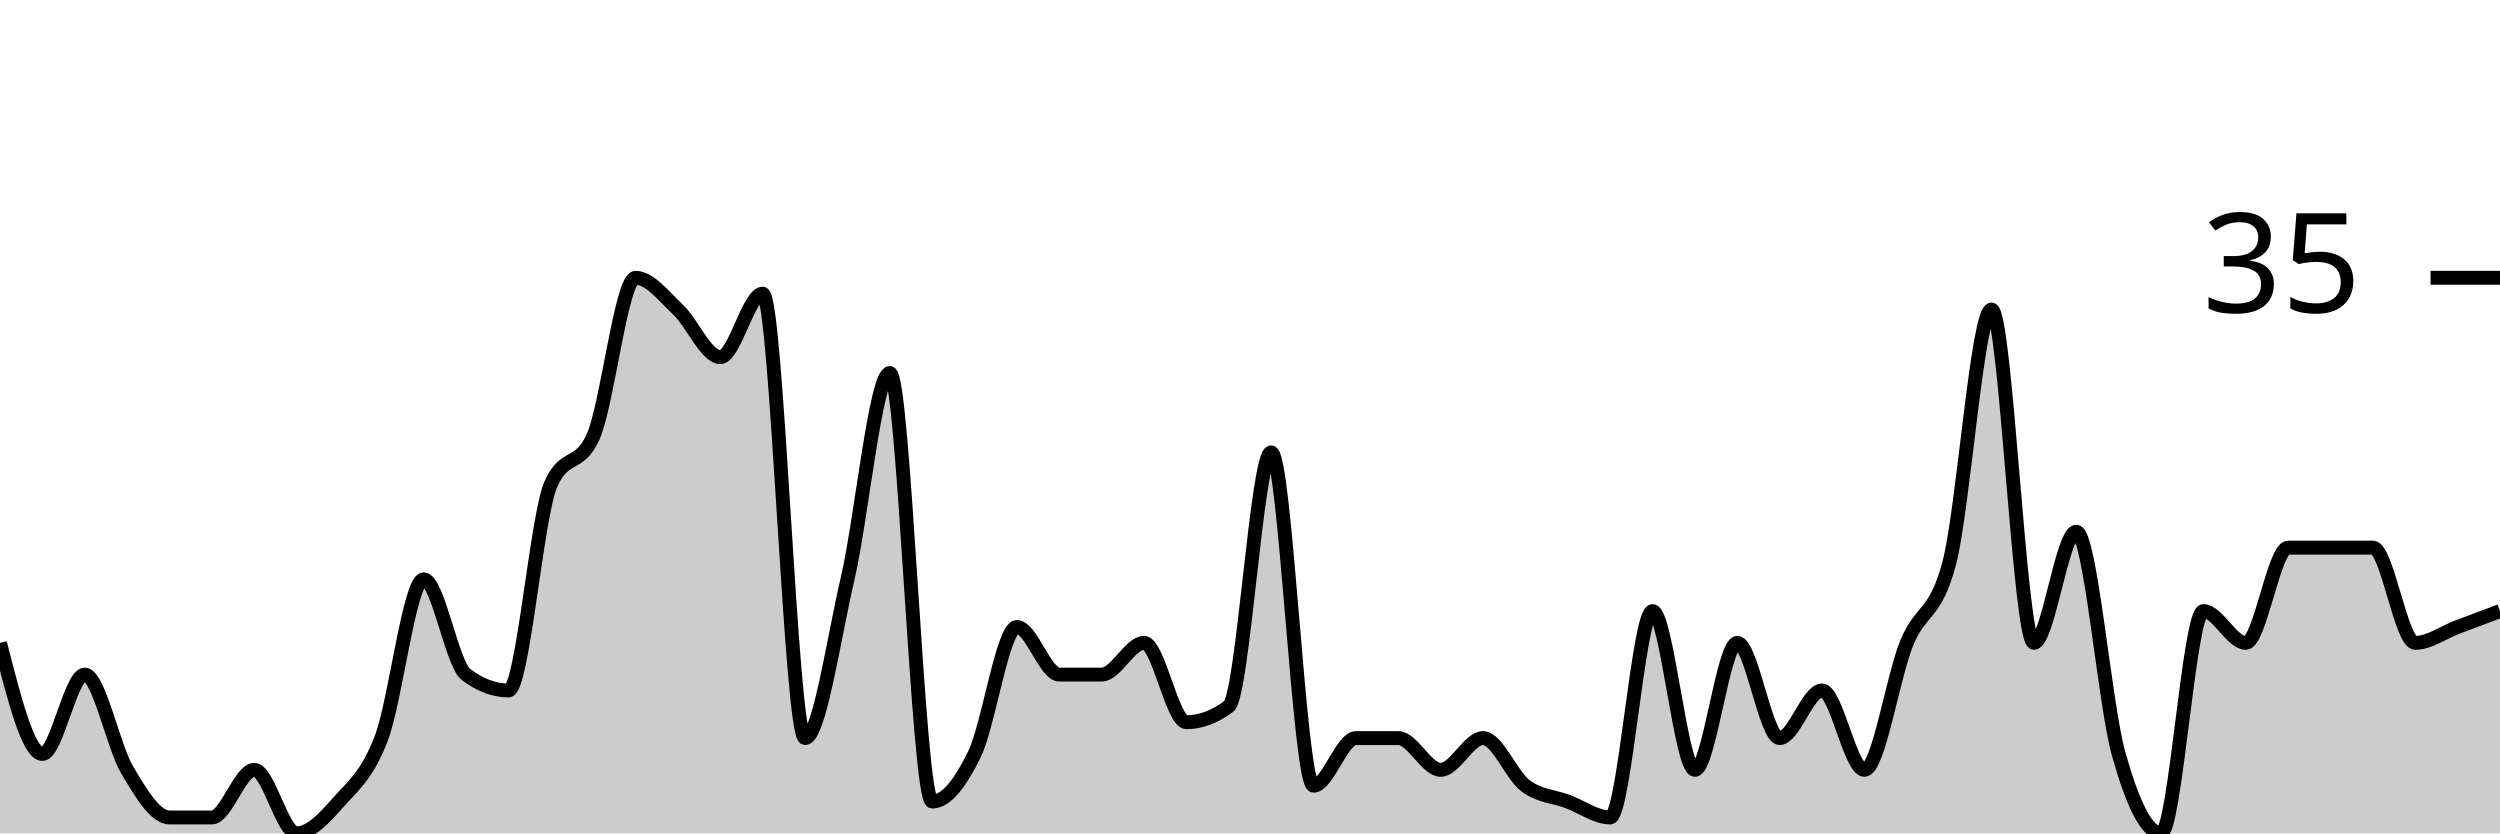
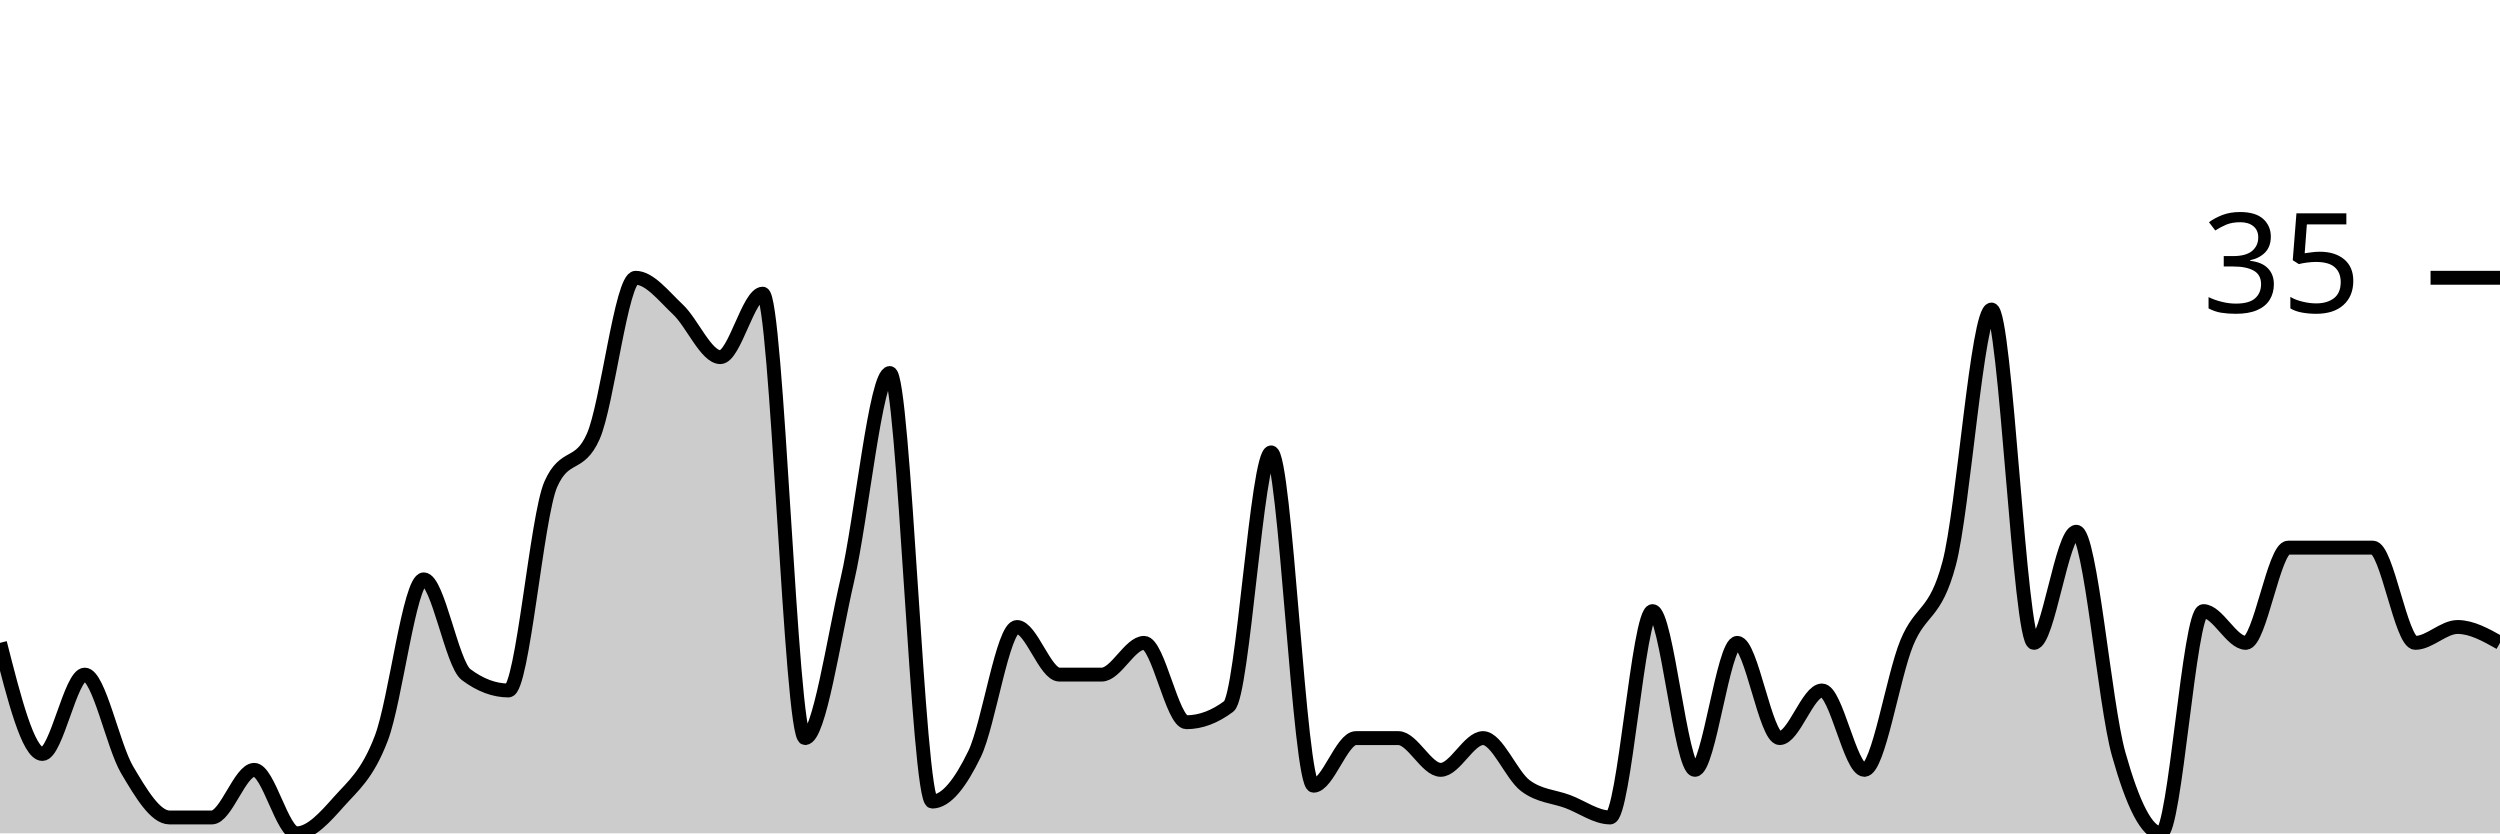
<svg xmlns="http://www.w3.org/2000/svg" viewBox="0 0 180 60">
  <g transform="translate(0,20)">
-     <path class="area" fill="rgba(0, 0, 0, 0.2)" d="M0,26.286C1.017,30.286,2.034,34.286,3.051,34.286C4.068,34.286,5.085,28.571,6.102,28.571C7.119,28.571,8.136,33.714,9.153,35.429C10.169,37.143,11.186,38.857,12.203,38.857C13.22,38.857,14.237,38.857,15.254,38.857C16.271,38.857,17.288,35.429,18.305,35.429C19.322,35.429,20.339,40,21.356,40C22.373,40,23.39,38.857,24.407,37.714C25.424,36.571,26.441,35.81,27.458,33.143C28.475,30.476,29.492,21.714,30.508,21.714C31.525,21.714,32.542,27.81,33.559,28.571C34.576,29.333,35.593,29.714,36.61,29.714C37.627,29.714,38.644,17.143,39.661,14.857C40.678,12.571,41.695,13.714,42.712,11.429C43.729,9.143,44.746,0,45.763,0C46.78,0,47.797,1.333,48.814,2.286C49.831,3.238,50.847,5.714,51.864,5.714C52.881,5.714,53.898,1.143,54.915,1.143C55.932,1.143,56.949,33.143,57.966,33.143C58.983,33.143,60,26.095,61.017,21.714C62.034,17.333,63.051,6.857,64.068,6.857C65.085,6.857,66.102,37.714,67.119,37.714C68.136,37.714,69.153,36.381,70.169,34.286C71.186,32.19,72.203,25.143,73.22,25.143C74.237,25.143,75.254,28.571,76.271,28.571C77.288,28.571,78.305,28.571,79.322,28.571C80.339,28.571,81.356,26.286,82.373,26.286C83.39,26.286,84.407,32,85.424,32C86.441,32,87.458,31.619,88.475,30.857C89.492,30.095,90.508,12.571,91.525,12.571C92.542,12.571,93.559,36.571,94.576,36.571C95.593,36.571,96.61,33.143,97.627,33.143C98.644,33.143,99.661,33.143,100.678,33.143C101.695,33.143,102.712,35.429,103.729,35.429C104.746,35.429,105.763,33.143,106.78,33.143C107.797,33.143,108.814,35.81,109.831,36.571C110.847,37.333,111.864,37.333,112.881,37.714C113.898,38.095,114.915,38.857,115.932,38.857C116.949,38.857,117.966,24,118.983,24C120,24,121.017,35.429,122.034,35.429C123.051,35.429,124.068,26.286,125.085,26.286C126.102,26.286,127.119,33.143,128.136,33.143C129.153,33.143,130.169,29.714,131.186,29.714C132.203,29.714,133.22,35.429,134.237,35.429C135.254,35.429,136.271,28.762,137.288,26.286C138.305,23.81,139.322,24.381,140.339,20.571C141.356,16.762,142.373,2.286,143.39,2.286C144.407,2.286,145.424,26.286,146.441,26.286C147.458,26.286,148.475,18.286,149.492,18.286C150.508,18.286,151.525,30.667,152.542,34.286C153.559,37.905,154.576,40,155.593,40C156.61,40,157.627,24,158.644,24C159.661,24,160.678,26.286,161.695,26.286C162.712,26.286,163.729,19.429,164.746,19.429C165.763,19.429,166.78,19.429,167.797,19.429C168.814,19.429,169.831,19.429,170.847,19.429C171.864,19.429,172.881,26.286,173.898,26.286C174.915,26.286,175.932,25.524,176.949,25.143C177.966,24.762,178.983,24.381,180,24L180,40C178.983,40,177.966,40,176.949,40C175.932,40,174.915,40,173.898,40C172.881,40,171.864,40,170.847,40C169.831,40,168.814,40,167.797,40C166.78,40,165.763,40,164.746,40C163.729,40,162.712,40,161.695,40C160.678,40,159.661,40,158.644,40C157.627,40,156.61,40,155.593,40C154.576,40,153.559,40,152.542,40C151.525,40,150.508,40,149.492,40C148.475,40,147.458,40,146.441,40C145.424,40,144.407,40,143.39,40C142.373,40,141.356,40,140.339,40C139.322,40,138.305,40,137.288,40C136.271,40,135.254,40,134.237,40C133.22,40,132.203,40,131.186,40C130.169,40,129.153,40,128.136,40C127.119,40,126.102,40,125.085,40C124.068,40,123.051,40,122.034,40C121.017,40,120,40,118.983,40C117.966,40,116.949,40,115.932,40C114.915,40,113.898,40,112.881,40C111.864,40,110.847,40,109.831,40C108.814,40,107.797,40,106.78,40C105.763,40,104.746,40,103.729,40C102.712,40,101.695,40,100.678,40C99.661,40,98.644,40,97.627,40C96.61,40,95.593,40,94.576,40C93.559,40,92.542,40,91.525,40C90.508,40,89.492,40,88.475,40C87.458,40,86.441,40,85.424,40C84.407,40,83.39,40,82.373,40C81.356,40,80.339,40,79.322,40C78.305,40,77.288,40,76.271,40C75.254,40,74.237,40,73.22,40C72.203,40,71.186,40,70.169,40C69.153,40,68.136,40,67.119,40C66.102,40,65.085,40,64.068,40C63.051,40,62.034,40,61.017,40C60,40,58.983,40,57.966,40C56.949,40,55.932,40,54.915,40C53.898,40,52.881,40,51.864,40C50.847,40,49.831,40,48.814,40C47.797,40,46.78,40,45.763,40C44.746,40,43.729,40,42.712,40C41.695,40,40.678,40,39.661,40C38.644,40,37.627,40,36.61,40C35.593,40,34.576,40,33.559,40C32.542,40,31.525,40,30.508,40C29.492,40,28.475,40,27.458,40C26.441,40,25.424,40,24.407,40C23.39,40,22.373,40,21.356,40C20.339,40,19.322,40,18.305,40C17.288,40,16.271,40,15.254,40C14.237,40,13.22,40,12.203,40C11.186,40,10.169,40,9.153,40C8.136,40,7.119,40,6.102,40C5.085,40,4.068,40,3.051,40C2.034,40,1.017,40,0,40Z" />
-     <path class="line" stroke="black" fill="none" d="M0,26.286C1.017,30.286,2.034,34.286,3.051,34.286C4.068,34.286,5.085,28.571,6.102,28.571C7.119,28.571,8.136,33.714,9.153,35.429C10.169,37.143,11.186,38.857,12.203,38.857C13.22,38.857,14.237,38.857,15.254,38.857C16.271,38.857,17.288,35.429,18.305,35.429C19.322,35.429,20.339,40,21.356,40C22.373,40,23.39,38.857,24.407,37.714C25.424,36.571,26.441,35.81,27.458,33.143C28.475,30.476,29.492,21.714,30.508,21.714C31.525,21.714,32.542,27.81,33.559,28.571C34.576,29.333,35.593,29.714,36.61,29.714C37.627,29.714,38.644,17.143,39.661,14.857C40.678,12.571,41.695,13.714,42.712,11.429C43.729,9.143,44.746,0,45.763,0C46.78,0,47.797,1.333,48.814,2.286C49.831,3.238,50.847,5.714,51.864,5.714C52.881,5.714,53.898,1.143,54.915,1.143C55.932,1.143,56.949,33.143,57.966,33.143C58.983,33.143,60,26.095,61.017,21.714C62.034,17.333,63.051,6.857,64.068,6.857C65.085,6.857,66.102,37.714,67.119,37.714C68.136,37.714,69.153,36.381,70.169,34.286C71.186,32.19,72.203,25.143,73.22,25.143C74.237,25.143,75.254,28.571,76.271,28.571C77.288,28.571,78.305,28.571,79.322,28.571C80.339,28.571,81.356,26.286,82.373,26.286C83.39,26.286,84.407,32,85.424,32C86.441,32,87.458,31.619,88.475,30.857C89.492,30.095,90.508,12.571,91.525,12.571C92.542,12.571,93.559,36.571,94.576,36.571C95.593,36.571,96.61,33.143,97.627,33.143C98.644,33.143,99.661,33.143,100.678,33.143C101.695,33.143,102.712,35.429,103.729,35.429C104.746,35.429,105.763,33.143,106.78,33.143C107.797,33.143,108.814,35.81,109.831,36.571C110.847,37.333,111.864,37.333,112.881,37.714C113.898,38.095,114.915,38.857,115.932,38.857C116.949,38.857,117.966,24,118.983,24C120,24,121.017,35.429,122.034,35.429C123.051,35.429,124.068,26.286,125.085,26.286C126.102,26.286,127.119,33.143,128.136,33.143C129.153,33.143,130.169,29.714,131.186,29.714C132.203,29.714,133.22,35.429,134.237,35.429C135.254,35.429,136.271,28.762,137.288,26.286C138.305,23.81,139.322,24.381,140.339,20.571C141.356,16.762,142.373,2.286,143.39,2.286C144.407,2.286,145.424,26.286,146.441,26.286C147.458,26.286,148.475,18.286,149.492,18.286C150.508,18.286,151.525,30.667,152.542,34.286C153.559,37.905,154.576,40,155.593,40C156.61,40,157.627,24,158.644,24C159.661,24,160.678,26.286,161.695,26.286C162.712,26.286,163.729,19.429,164.746,19.429C165.763,19.429,166.78,19.429,167.797,19.429C168.814,19.429,169.831,19.429,170.847,19.429C171.864,19.429,172.881,26.286,173.898,26.286C174.915,26.286,175.932,25.524,176.949,25.143C177.966,24.762,178.983,24.381,180,24" />
+     <path class="area" fill="rgba(0, 0, 0, 0.2)" d="M0,26.286C1.017,30.286,2.034,34.286,3.051,34.286C4.068,34.286,5.085,28.571,6.102,28.571C7.119,28.571,8.136,33.714,9.153,35.429C10.169,37.143,11.186,38.857,12.203,38.857C13.22,38.857,14.237,38.857,15.254,38.857C16.271,38.857,17.288,35.429,18.305,35.429C19.322,35.429,20.339,40,21.356,40C22.373,40,23.39,38.857,24.407,37.714C25.424,36.571,26.441,35.81,27.458,33.143C28.475,30.476,29.492,21.714,30.508,21.714C31.525,21.714,32.542,27.81,33.559,28.571C34.576,29.333,35.593,29.714,36.61,29.714C37.627,29.714,38.644,17.143,39.661,14.857C40.678,12.571,41.695,13.714,42.712,11.429C43.729,9.143,44.746,0,45.763,0C46.78,0,47.797,1.333,48.814,2.286C49.831,3.238,50.847,5.714,51.864,5.714C52.881,5.714,53.898,1.143,54.915,1.143C55.932,1.143,56.949,33.143,57.966,33.143C58.983,33.143,60,26.095,61.017,21.714C62.034,17.333,63.051,6.857,64.068,6.857C65.085,6.857,66.102,37.714,67.119,37.714C68.136,37.714,69.153,36.381,70.169,34.286C71.186,32.19,72.203,25.143,73.22,25.143C74.237,25.143,75.254,28.571,76.271,28.571C77.288,28.571,78.305,28.571,79.322,28.571C80.339,28.571,81.356,26.286,82.373,26.286C83.39,26.286,84.407,32,85.424,32C86.441,32,87.458,31.619,88.475,30.857C89.492,30.095,90.508,12.571,91.525,12.571C92.542,12.571,93.559,36.571,94.576,36.571C95.593,36.571,96.61,33.143,97.627,33.143C98.644,33.143,99.661,33.143,100.678,33.143C101.695,33.143,102.712,35.429,103.729,35.429C104.746,35.429,105.763,33.143,106.78,33.143C107.797,33.143,108.814,35.81,109.831,36.571C110.847,37.333,111.864,37.333,112.881,37.714C113.898,38.095,114.915,38.857,115.932,38.857C116.949,38.857,117.966,24,118.983,24C120,24,121.017,35.429,122.034,35.429C123.051,35.429,124.068,26.286,125.085,26.286C126.102,26.286,127.119,33.143,128.136,33.143C129.153,33.143,130.169,29.714,131.186,29.714C132.203,29.714,133.22,35.429,134.237,35.429C135.254,35.429,136.271,28.762,137.288,26.286C138.305,23.81,139.322,24.381,140.339,20.571C141.356,16.762,142.373,2.286,143.39,2.286C144.407,2.286,145.424,26.286,146.441,26.286C147.458,26.286,148.475,18.286,149.492,18.286C150.508,18.286,151.525,30.667,152.542,34.286C153.559,37.905,154.576,40,155.593,40C156.61,40,157.627,24,158.644,24C159.661,24,160.678,26.286,161.695,26.286C162.712,26.286,163.729,19.429,164.746,19.429C165.763,19.429,166.78,19.429,167.797,19.429C168.814,19.429,169.831,19.429,170.847,19.429C171.864,19.429,172.881,26.286,173.898,26.286C174.915,26.286,175.932,25.143,176.949,25.143C177.966,25.143,178.983,25.714,180,26.286L180,40C178.983,40,177.966,40,176.949,40C175.932,40,174.915,40,173.898,40C172.881,40,171.864,40,170.847,40C169.831,40,168.814,40,167.797,40C166.78,40,165.763,40,164.746,40C163.729,40,162.712,40,161.695,40C160.678,40,159.661,40,158.644,40C157.627,40,156.61,40,155.593,40C154.576,40,153.559,40,152.542,40C151.525,40,150.508,40,149.492,40C148.475,40,147.458,40,146.441,40C145.424,40,144.407,40,143.39,40C142.373,40,141.356,40,140.339,40C139.322,40,138.305,40,137.288,40C136.271,40,135.254,40,134.237,40C133.22,40,132.203,40,131.186,40C130.169,40,129.153,40,128.136,40C127.119,40,126.102,40,125.085,40C124.068,40,123.051,40,122.034,40C121.017,40,120,40,118.983,40C117.966,40,116.949,40,115.932,40C114.915,40,113.898,40,112.881,40C111.864,40,110.847,40,109.831,40C108.814,40,107.797,40,106.78,40C105.763,40,104.746,40,103.729,40C102.712,40,101.695,40,100.678,40C99.661,40,98.644,40,97.627,40C96.61,40,95.593,40,94.576,40C93.559,40,92.542,40,91.525,40C90.508,40,89.492,40,88.475,40C87.458,40,86.441,40,85.424,40C84.407,40,83.39,40,82.373,40C81.356,40,80.339,40,79.322,40C78.305,40,77.288,40,76.271,40C75.254,40,74.237,40,73.22,40C72.203,40,71.186,40,70.169,40C69.153,40,68.136,40,67.119,40C66.102,40,65.085,40,64.068,40C63.051,40,62.034,40,61.017,40C60,40,58.983,40,57.966,40C56.949,40,55.932,40,54.915,40C53.898,40,52.881,40,51.864,40C50.847,40,49.831,40,48.814,40C47.797,40,46.78,40,45.763,40C44.746,40,43.729,40,42.712,40C41.695,40,40.678,40,39.661,40C38.644,40,37.627,40,36.61,40C35.593,40,34.576,40,33.559,40C32.542,40,31.525,40,30.508,40C29.492,40,28.475,40,27.458,40C26.441,40,25.424,40,24.407,40C23.39,40,22.373,40,21.356,40C20.339,40,19.322,40,18.305,40C17.288,40,16.271,40,15.254,40C14.237,40,13.22,40,12.203,40C11.186,40,10.169,40,9.153,40C8.136,40,7.119,40,6.102,40C5.085,40,4.068,40,3.051,40C2.034,40,1.017,40,0,40Z" />
+     <path class="line" stroke="black" fill="none" d="M0,26.286C1.017,30.286,2.034,34.286,3.051,34.286C4.068,34.286,5.085,28.571,6.102,28.571C7.119,28.571,8.136,33.714,9.153,35.429C10.169,37.143,11.186,38.857,12.203,38.857C13.22,38.857,14.237,38.857,15.254,38.857C16.271,38.857,17.288,35.429,18.305,35.429C19.322,35.429,20.339,40,21.356,40C22.373,40,23.39,38.857,24.407,37.714C25.424,36.571,26.441,35.81,27.458,33.143C28.475,30.476,29.492,21.714,30.508,21.714C31.525,21.714,32.542,27.81,33.559,28.571C34.576,29.333,35.593,29.714,36.61,29.714C37.627,29.714,38.644,17.143,39.661,14.857C40.678,12.571,41.695,13.714,42.712,11.429C43.729,9.143,44.746,0,45.763,0C46.78,0,47.797,1.333,48.814,2.286C49.831,3.238,50.847,5.714,51.864,5.714C52.881,5.714,53.898,1.143,54.915,1.143C55.932,1.143,56.949,33.143,57.966,33.143C58.983,33.143,60,26.095,61.017,21.714C62.034,17.333,63.051,6.857,64.068,6.857C65.085,6.857,66.102,37.714,67.119,37.714C68.136,37.714,69.153,36.381,70.169,34.286C71.186,32.19,72.203,25.143,73.22,25.143C74.237,25.143,75.254,28.571,76.271,28.571C77.288,28.571,78.305,28.571,79.322,28.571C80.339,28.571,81.356,26.286,82.373,26.286C83.39,26.286,84.407,32,85.424,32C86.441,32,87.458,31.619,88.475,30.857C89.492,30.095,90.508,12.571,91.525,12.571C92.542,12.571,93.559,36.571,94.576,36.571C95.593,36.571,96.61,33.143,97.627,33.143C98.644,33.143,99.661,33.143,100.678,33.143C101.695,33.143,102.712,35.429,103.729,35.429C104.746,35.429,105.763,33.143,106.78,33.143C107.797,33.143,108.814,35.81,109.831,36.571C110.847,37.333,111.864,37.333,112.881,37.714C113.898,38.095,114.915,38.857,115.932,38.857C116.949,38.857,117.966,24,118.983,24C120,24,121.017,35.429,122.034,35.429C123.051,35.429,124.068,26.286,125.085,26.286C126.102,26.286,127.119,33.143,128.136,33.143C129.153,33.143,130.169,29.714,131.186,29.714C132.203,29.714,133.22,35.429,134.237,35.429C135.254,35.429,136.271,28.762,137.288,26.286C138.305,23.81,139.322,24.381,140.339,20.571C141.356,16.762,142.373,2.286,143.39,2.286C144.407,2.286,145.424,26.286,146.441,26.286C147.458,26.286,148.475,18.286,149.492,18.286C150.508,18.286,151.525,30.667,152.542,34.286C153.559,37.905,154.576,40,155.593,40C156.61,40,157.627,24,158.644,24C159.661,24,160.678,26.286,161.695,26.286C162.712,26.286,163.729,19.429,164.746,19.429C165.763,19.429,166.78,19.429,167.797,19.429C168.814,19.429,169.831,19.429,170.847,19.429C171.864,19.429,172.881,26.286,173.898,26.286C174.915,26.286,175.932,25.143,176.949,25.143C177.966,25.143,178.983,25.714,180,26.286" />
    <path class="axis-ceiling" stroke-width="1" stroke="black" fill="none" d="M175,0L180,0" />
    <text class="axis-ceiling-label" font-family="sans-serif" text-anchor="end" font-size="10px" x="170" y="2.5">35</text>
  </g>
</svg>
